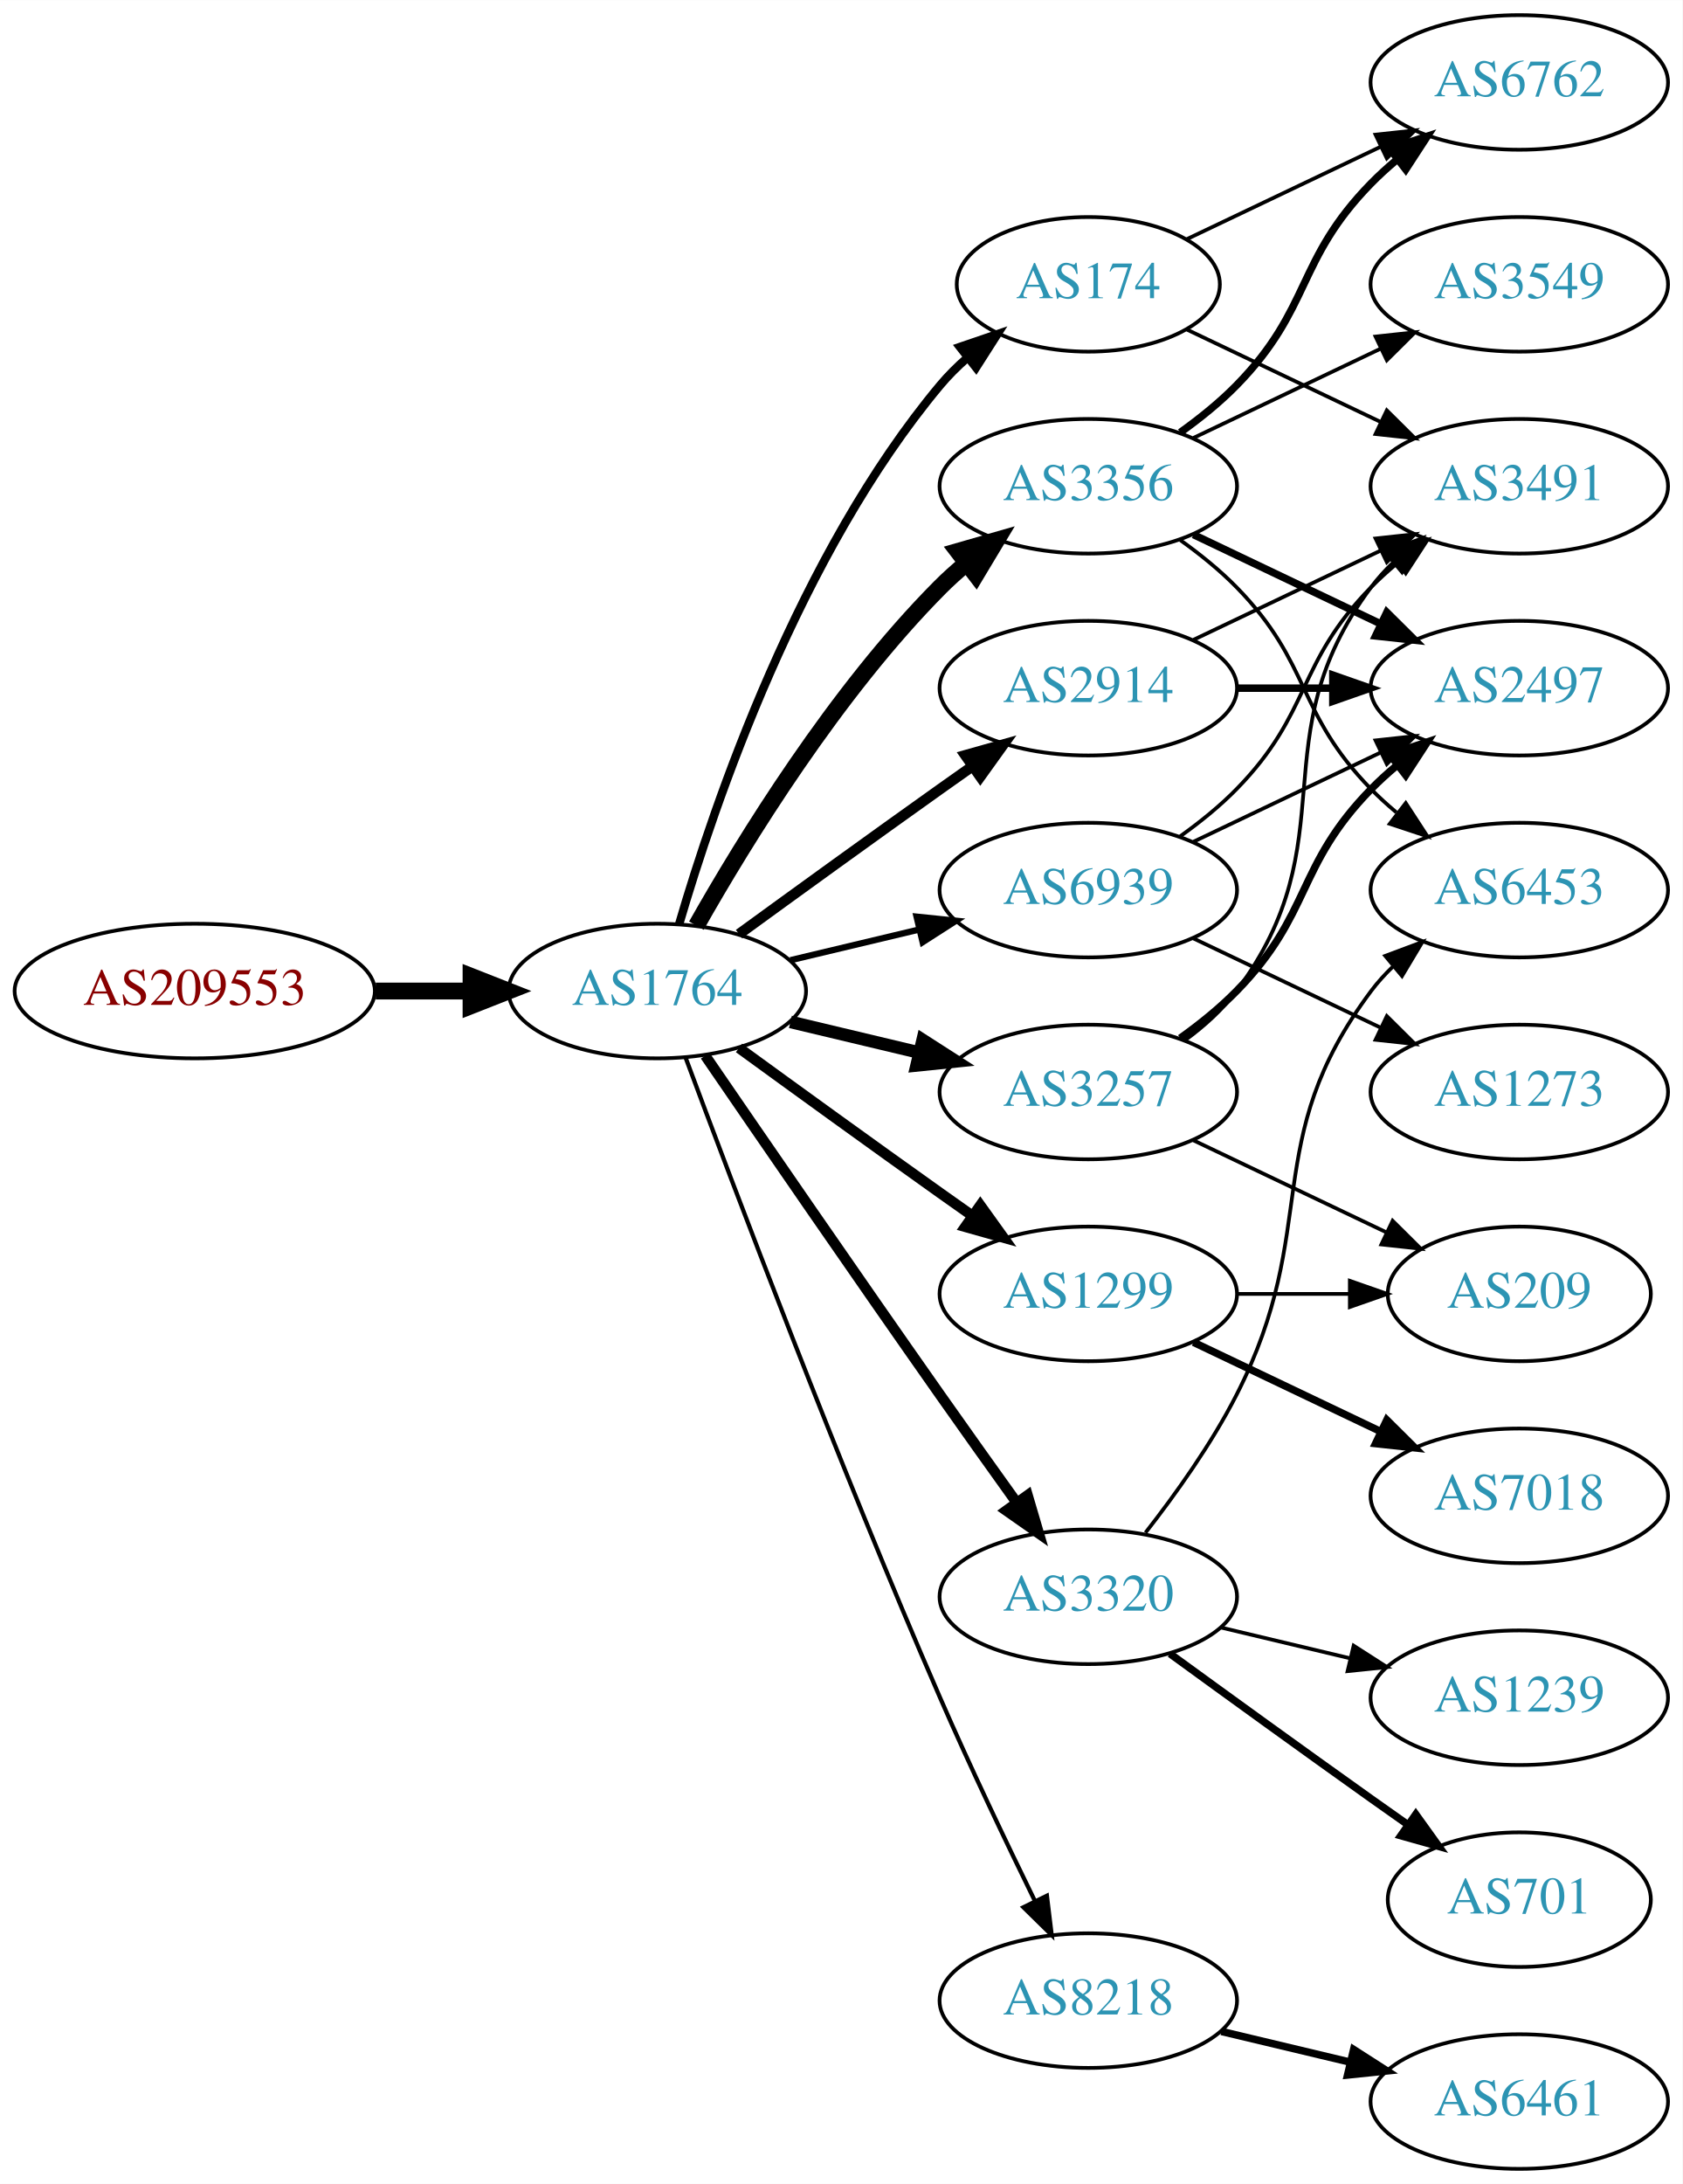
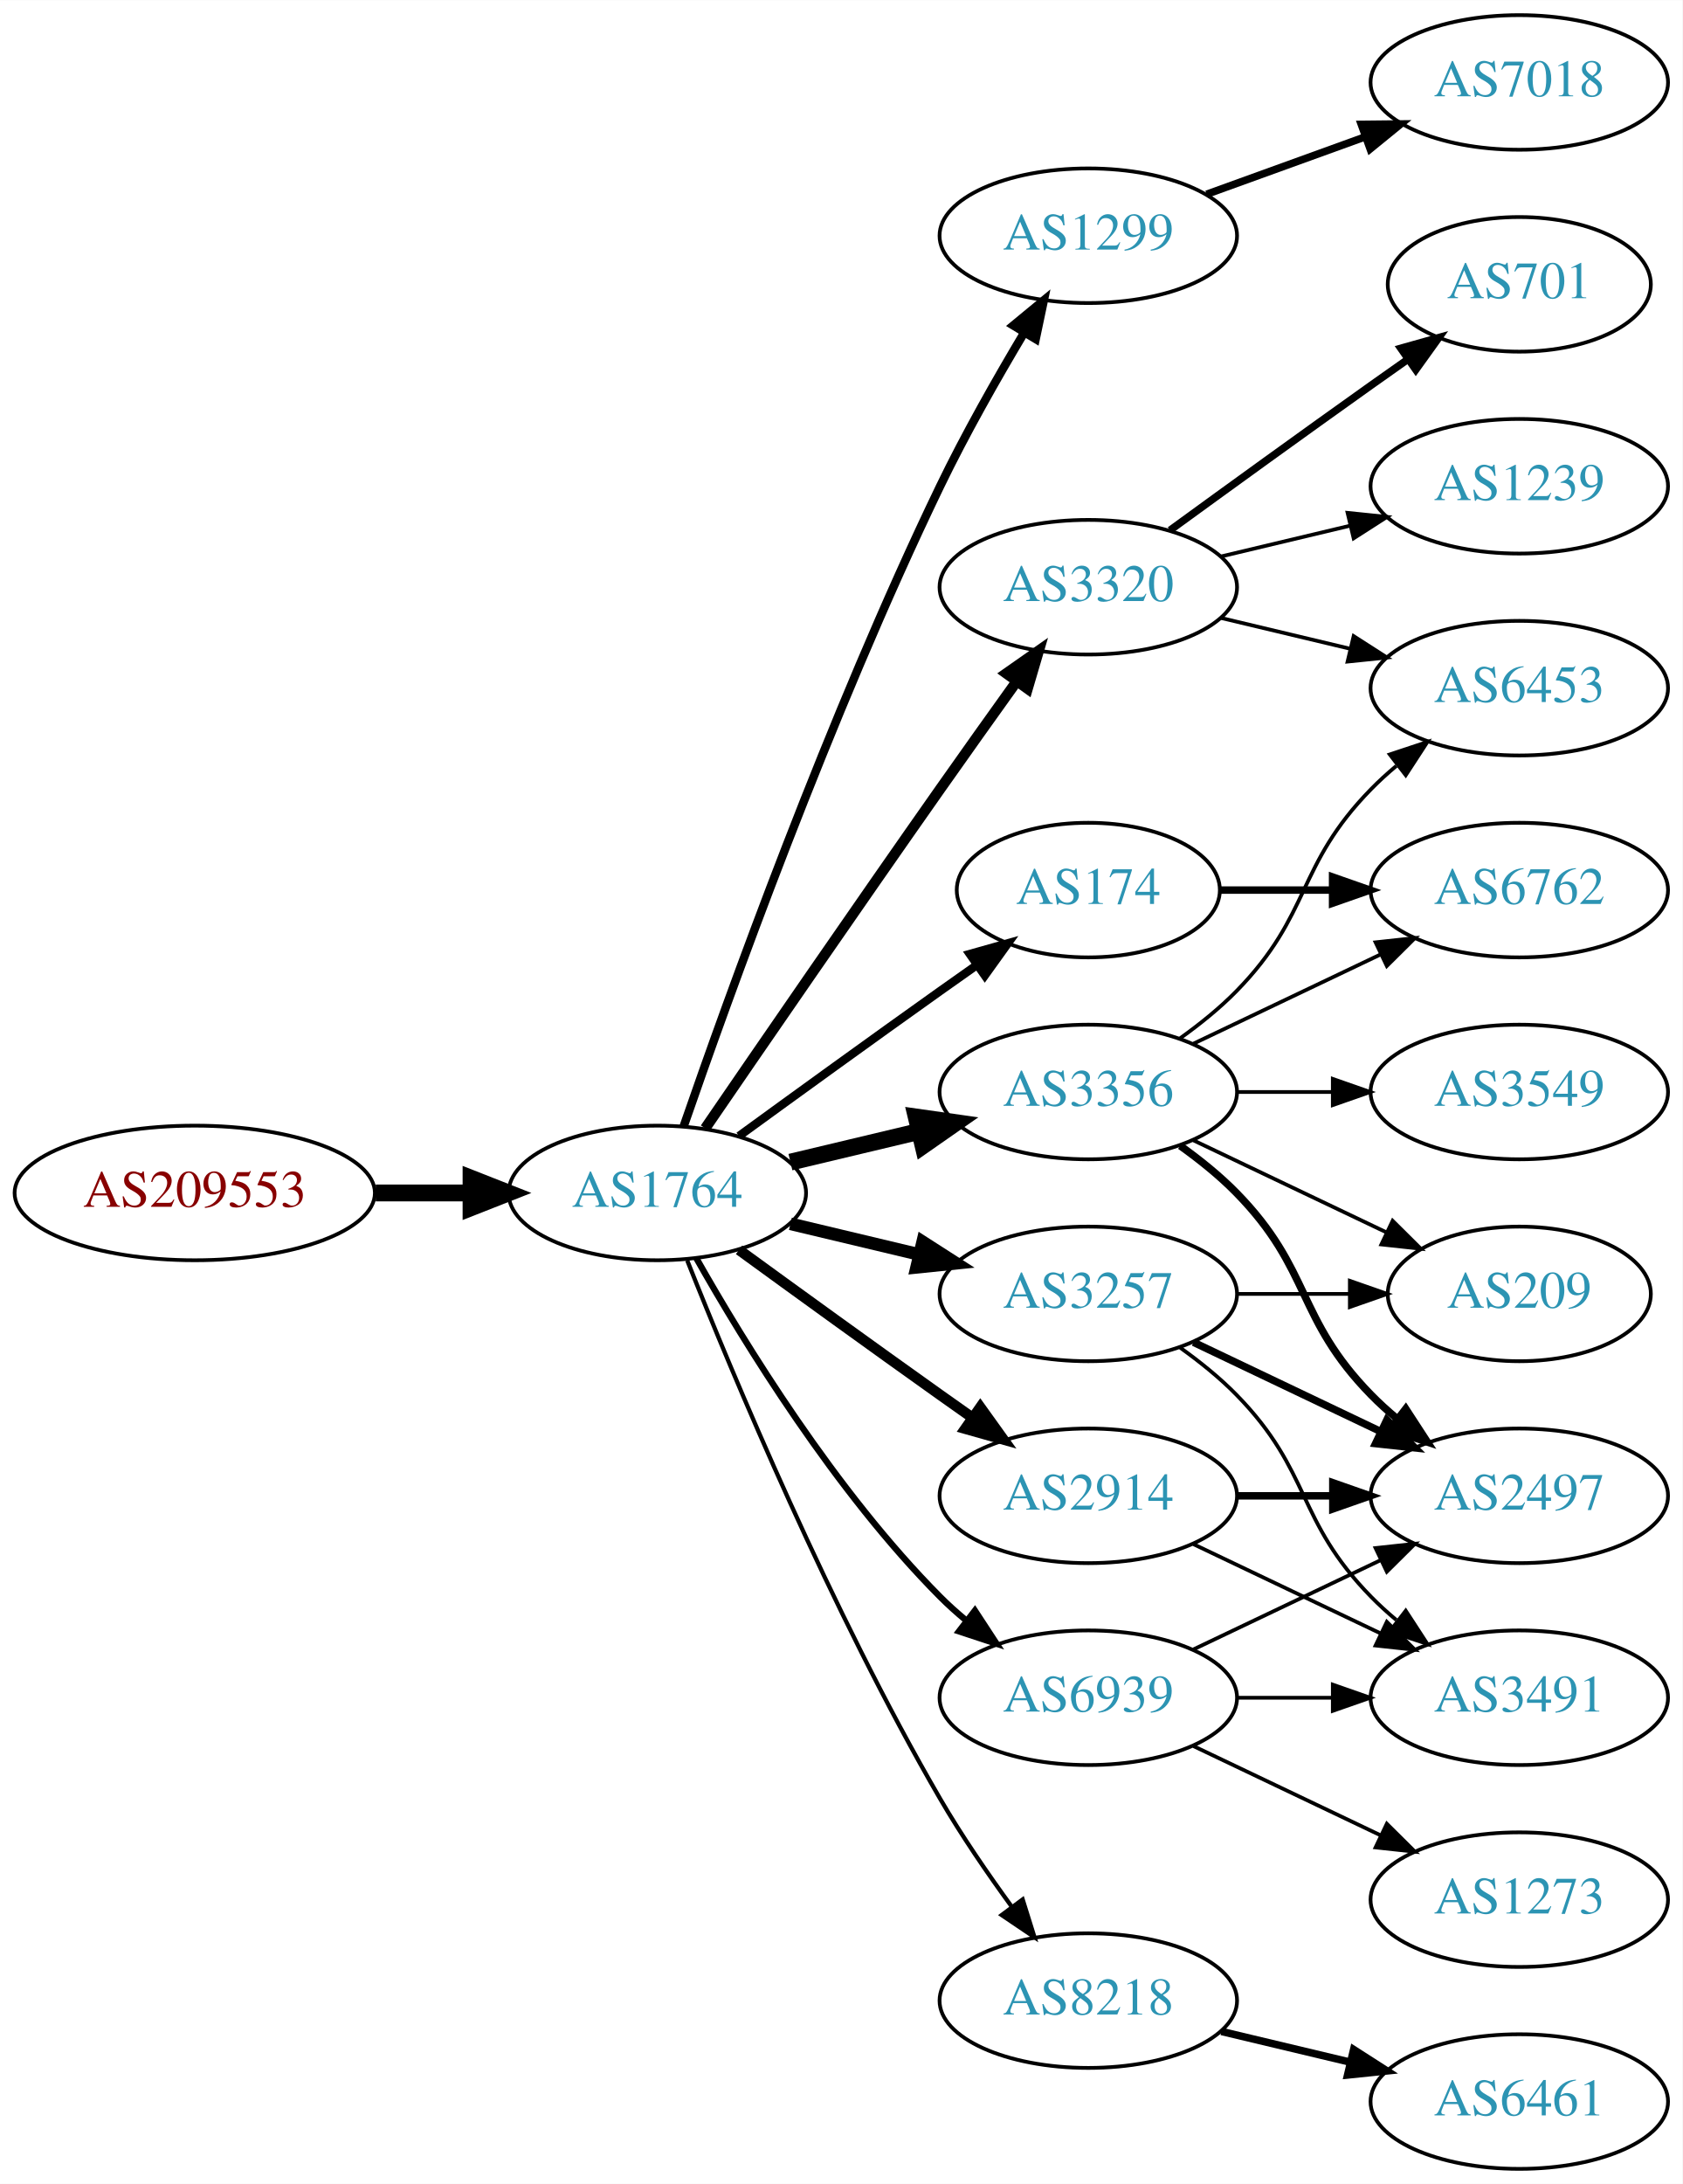
<svg xmlns="http://www.w3.org/2000/svg" xmlns:xlink="http://www.w3.org/1999/xlink" width="450pt" height="584pt" viewBox="0.00 0.00 450.07 584.00">
  <g id="graph0" class="graph" transform="scale(1 1) rotate(0) translate(4 580)">
    <polygon fill="white" stroke="none" points="-4,4 -4,-580 446.07,-580 446.07,4 -4,4" />
    <g id="node1" class="node">
      <g id="a_node1">
        <a xlink:href="/asn/209553" xlink:title="AS209553 ~ JAGGAER Austria GmbH [AT]">
-           <ellipse fill="#ffffff" stroke="black" cx="48.096" cy="-315" rx="48.192" ry="18" />
-           <text text-anchor="middle" x="48.096" y="-311.3" font-family="Times,serif" font-size="14.00" fill="#880000">AS209553</text>
+           <ellipse fill="#ffffff" stroke="black" cx="48.096" cy="-261" rx="48.192" ry="18" />
+           <text text-anchor="middle" x="48.096" y="-257.3" font-family="Times,serif" font-size="14.00" fill="#880000">AS209553</text>
        </a>
      </g>
    </g>
    <g id="node2" class="node">
      <g id="a_node2">
        <a xlink:href="/asn/1764" xlink:title="AS1764 ~ NEXTLAYER-AS [AT]">
-           <ellipse fill="#ffffff" stroke="black" cx="171.838" cy="-315" rx="39.794" ry="18" />
-           <text text-anchor="middle" x="171.838" y="-311.3" font-family="Times,serif" font-size="14.00" fill="#2c94b3">AS1764</text>
+           <ellipse fill="#ffffff" stroke="black" cx="171.838" cy="-261" rx="39.794" ry="18" />
+           <text text-anchor="middle" x="171.838" y="-257.3" font-family="Times,serif" font-size="14.00" fill="#2c94b3">AS1764</text>
        </a>
      </g>
    </g>
    <g id="edge1" class="edge">
-       <path fill="none" stroke="black" stroke-width="4.5" d="M96.513,-315C104.867,-315 113.577,-315 121.969,-315" />
-       <polygon fill="black" stroke="black" stroke-width="4.5" points="122.004,-318.938 132.004,-315 122.004,-311.063 122.004,-318.938" />
+       <path fill="none" stroke="black" stroke-width="4.5" d="M96.513,-261C104.867,-261 113.577,-261 121.969,-261" />
+       <polygon fill="black" stroke="black" stroke-width="4.5" points="122.004,-264.938 132.004,-261 122.004,-257.063 122.004,-264.938" />
    </g>
    <g id="node3" class="node">
      <g id="a_node3">
-         <a xlink:href="/asn/3356" xlink:title="AS3356 ~ Level 3 Parent, LLC [US]">
-           <ellipse fill="#ffffff" stroke="black" cx="287.131" cy="-450" rx="39.794" ry="18" />
-           <text text-anchor="middle" x="287.131" y="-446.3" font-family="Times,serif" font-size="14.00" fill="#2c94b3">AS3356</text>
+         <a xlink:href="/asn/1299" xlink:title="AS1299 ~ Telia Carrier [EU]">
+           <ellipse fill="#ffffff" stroke="black" cx="287.131" cy="-517" rx="39.794" ry="18" />
+           <text text-anchor="middle" x="287.131" y="-513.3" font-family="Times,serif" font-size="14.00" fill="#2c94b3">AS1299</text>
        </a>
      </g>
    </g>
    <g id="edge2" class="edge">
-       <path fill="none" stroke="black" stroke-width="4.5" d="M182.298,-332.49C195.08,-355.096 219.512,-394.886 247.484,-423 249.595,-425.121 251.891,-427.188 254.277,-429.171" />
-       <polygon fill="black" stroke="black" stroke-width="4.5" points="252.263,-432.589 262.592,-435.556 257.059,-426.343 252.263,-432.589" />
+       <path fill="none" stroke="black" stroke-width="2.25" d="M178.889,-278.828C190.632,-312.792 217.965,-388.839 247.484,-450 254.182,-463.877 262.64,-478.775 269.935,-490.991" />
+       <polygon fill="black" stroke="black" stroke-width="2.25" points="267.064,-493.007 275.238,-499.748 273.052,-489.381 267.064,-493.007" />
    </g>
    <g id="node4" class="node">
      <g id="a_node4">
-         <a xlink:href="/asn/174" xlink:title="AS174 ~ Cogent Communications [US]">
-           <ellipse fill="#ffffff" stroke="black" cx="287.131" cy="-504" rx="35.194" ry="18" />
-           <text text-anchor="middle" x="287.131" y="-500.3" font-family="Times,serif" font-size="14.00" fill="#2c94b3">AS174</text>
+         <a xlink:href="/asn/3356" xlink:title="AS3356 ~ Level 3 Parent, LLC [US]">
+           <ellipse fill="#ffffff" stroke="black" cx="287.131" cy="-288" rx="39.794" ry="18" />
+           <text text-anchor="middle" x="287.131" y="-284.3" font-family="Times,serif" font-size="14.00" fill="#2c94b3">AS3356</text>
        </a>
      </g>
    </g>
    <g id="edge3" class="edge">
-       <path fill="none" stroke="black" stroke-width="2.25" d="M177.712,-333.002C187.026,-364.844 209.843,-431.981 247.484,-477 249.637,-479.574 252.091,-482.017 254.696,-484.303" />
-       <polygon fill="black" stroke="black" stroke-width="2.25" points="252.779,-487.249 262.806,-490.672 257.103,-481.743 252.779,-487.249" />
+       <path fill="none" stroke="black" stroke-width="4.5" d="M207.445,-269.248C218.316,-271.838 230.471,-274.735 241.913,-277.462" />
+       <polygon fill="black" stroke="black" stroke-width="4.5" points="241.095,-281.315 251.736,-279.803 242.921,-273.654 241.095,-281.315" />
    </g>
    <g id="node5" class="node">
      <g id="a_node5">
-         <a xlink:href="/asn/1299" xlink:title="AS1299 ~ Telia Carrier [EU]">
-           <ellipse fill="#ffffff" stroke="black" cx="287.131" cy="-234" rx="39.794" ry="18" />
-           <text text-anchor="middle" x="287.131" y="-230.3" font-family="Times,serif" font-size="14.00" fill="#2c94b3">AS1299</text>
+         <a xlink:href="/asn/2914" xlink:title="AS2914 ~ NTT America, Inc. [US]">
+           <ellipse fill="#ffffff" stroke="black" cx="287.131" cy="-180" rx="39.794" ry="18" />
+           <text text-anchor="middle" x="287.131" y="-176.3" font-family="Times,serif" font-size="14.00" fill="#2c94b3">AS2914</text>
        </a>
      </g>
    </g>
    <g id="edge4" class="edge">
-       <path fill="none" stroke="black" stroke-width="2.812" d="M193.686,-299.778C208.62,-288.909 229.234,-273.975 247.484,-261 250.305,-258.995 253.248,-256.915 256.196,-254.841" />
-       <polygon fill="black" stroke="black" stroke-width="2.812" points="258.242,-257.681 264.421,-249.074 254.223,-251.95 258.242,-257.681" />
+       <path fill="none" stroke="black" stroke-width="2.812" d="M193.686,-245.778C208.62,-234.909 229.234,-219.975 247.484,-207 250.305,-204.995 253.248,-202.915 256.196,-200.841" />
+       <polygon fill="black" stroke="black" stroke-width="2.812" points="258.242,-203.681 264.421,-195.074 254.223,-197.95 258.242,-203.681" />
    </g>
    <g id="node6" class="node">
      <g id="a_node6">
        <a xlink:href="/asn/3257" xlink:title="AS3257 ~ GTT [DE]">
-           <ellipse fill="#ffffff" stroke="black" cx="287.131" cy="-288" rx="39.794" ry="18" />
-           <text text-anchor="middle" x="287.131" y="-284.3" font-family="Times,serif" font-size="14.00" fill="#2c94b3">AS3257</text>
+           <ellipse fill="#ffffff" stroke="black" cx="287.131" cy="-234" rx="39.794" ry="18" />
+           <text text-anchor="middle" x="287.131" y="-230.3" font-family="Times,serif" font-size="14.00" fill="#2c94b3">AS3257</text>
        </a>
      </g>
    </g>
    <g id="edge5" class="edge">
-       <path fill="none" stroke="black" stroke-width="3.375" d="M207.445,-306.752C218.316,-304.162 230.471,-301.265 241.913,-298.538" />
-       <polygon fill="black" stroke="black" stroke-width="3.375" points="242.819,-301.92 251.736,-296.197 241.197,-295.111 242.819,-301.92" />
+       <path fill="none" stroke="black" stroke-width="3.375" d="M207.445,-252.752C218.316,-250.162 230.471,-247.265 241.913,-244.538" />
+       <polygon fill="black" stroke="black" stroke-width="3.375" points="242.819,-247.92 251.736,-242.197 241.197,-241.111 242.819,-247.92" />
    </g>
    <g id="node7" class="node">
      <g id="a_node7">
+         <a xlink:href="/asn/3320" xlink:title="AS3320 ~ DTAG [DE]">
+           <ellipse fill="#ffffff" stroke="black" cx="287.131" cy="-423" rx="39.794" ry="18" />
+           <text text-anchor="middle" x="287.131" y="-419.3" font-family="Times,serif" font-size="14.00" fill="#2c94b3">AS3320</text>
+         </a>
+       </g>
+     </g>
+     <g id="edge6" class="edge">
+       <path fill="none" stroke="black" stroke-width="2.812" d="M184.645,-278.269C199.288,-299.642 225.062,-337.12 247.484,-369 254.119,-378.433 261.469,-388.739 267.963,-397.795" />
+       <polygon fill="black" stroke="black" stroke-width="2.812" points="265.199,-399.946 273.875,-406.026 270.884,-395.862 265.199,-399.946" />
+     </g>
+     <g id="node8" class="node">
+       <g id="a_node8">
+         <a xlink:href="/asn/174" xlink:title="AS174 ~ Cogent Communications [US]">
+           <ellipse fill="#ffffff" stroke="black" cx="287.131" cy="-342" rx="35.194" ry="18" />
+           <text text-anchor="middle" x="287.131" y="-338.3" font-family="Times,serif" font-size="14.00" fill="#2c94b3">AS174</text>
+         </a>
+       </g>
+     </g>
+     <g id="edge7" class="edge">
+       <path fill="none" stroke="black" stroke-width="2.25" d="M193.686,-276.222C208.62,-287.091 229.234,-302.025 247.484,-315 250.695,-317.282 254.064,-319.661 257.418,-322.018" />
+       <polygon fill="black" stroke="black" stroke-width="2.25" points="255.43,-324.899 265.629,-327.77 259.447,-319.166 255.43,-324.899" />
+     </g>
+     <g id="node9" class="node">
+       <g id="a_node9">
        <a xlink:href="/asn/8218" xlink:title="AS8218 ~ legacy Neotelecoms [FR]">
          <ellipse fill="#ffffff" stroke="black" cx="287.131" cy="-45" rx="39.794" ry="18" />
          <text text-anchor="middle" x="287.131" y="-41.3" font-family="Times,serif" font-size="14.00" fill="#2c94b3">AS8218</text>
        </a>
      </g>
    </g>
-     <g id="edge6" class="edge">
-       <path fill="none" stroke="black" stroke-width="1.125" d="M179.431,-297.113C191.975,-263.364 220.443,-188.104 247.484,-126 255.469,-107.663 265.162,-87.351 272.844,-71.654" />
-       <polygon fill="black" stroke="black" stroke-width="1.125" points="276.056,-73.053 277.333,-62.536 269.776,-69.961 276.056,-73.053" />
-     </g>
-     <g id="node8" class="node">
-       <g id="a_node8">
-         <a xlink:href="/asn/2914" xlink:title="AS2914 ~ NTT America, Inc. [US]">
-           <ellipse fill="#ffffff" stroke="black" cx="287.131" cy="-396" rx="39.794" ry="18" />
-           <text text-anchor="middle" x="287.131" y="-392.3" font-family="Times,serif" font-size="14.00" fill="#2c94b3">AS2914</text>
-         </a>
-       </g>
-     </g>
-     <g id="edge7" class="edge">
-       <path fill="none" stroke="black" stroke-width="2.812" d="M193.686,-330.222C208.62,-341.091 229.234,-356.025 247.484,-369 250.305,-371.005 253.248,-373.085 256.196,-375.159" />
-       <polygon fill="black" stroke="black" stroke-width="2.812" points="254.223,-378.05 264.421,-380.926 258.242,-372.319 254.223,-378.05" />
-     </g>
-     <g id="node9" class="node">
-       <g id="a_node9">
-         <a xlink:href="/asn/3320" xlink:title="AS3320 ~ DTAG [DE]">
-           <ellipse fill="#ffffff" stroke="black" cx="287.131" cy="-153" rx="39.794" ry="18" />
-           <text text-anchor="middle" x="287.131" y="-149.3" font-family="Times,serif" font-size="14.00" fill="#2c94b3">AS3320</text>
-         </a>
-       </g>
-     </g>
    <g id="edge8" class="edge">
-       <path fill="none" stroke="black" stroke-width="2.812" d="M184.645,-297.731C199.288,-276.358 225.062,-238.88 247.484,-207 254.119,-197.567 261.469,-187.261 267.963,-178.205" />
-       <polygon fill="black" stroke="black" stroke-width="2.812" points="270.884,-180.138 273.875,-169.974 265.199,-176.054 270.884,-180.138" />
+       <path fill="none" stroke="black" stroke-width="1.125" d="M179.841,-242.949C191.968,-212.43 218.386,-149.067 247.484,-99 253.191,-89.181 260.229,-78.922 266.728,-70.016" />
+       <polygon fill="black" stroke="black" stroke-width="1.125" points="269.569,-72.061 272.734,-61.95 263.954,-67.881 269.569,-72.061" />
    </g>
    <g id="node10" class="node">
      <g id="a_node10">
        <a xlink:href="/asn/6939" xlink:title="AS6939 ~ Hurricane Electric LLC [US]">
-           <ellipse fill="#ffffff" stroke="black" cx="287.131" cy="-342" rx="39.794" ry="18" />
-           <text text-anchor="middle" x="287.131" y="-338.3" font-family="Times,serif" font-size="14.00" fill="#2c94b3">AS6939</text>
+           <ellipse fill="#ffffff" stroke="black" cx="287.131" cy="-126" rx="39.794" ry="18" />
+           <text text-anchor="middle" x="287.131" y="-122.3" font-family="Times,serif" font-size="14.00" fill="#2c94b3">AS6939</text>
        </a>
      </g>
    </g>
    <g id="edge9" class="edge">
-       <path fill="none" stroke="black" stroke-width="1.688" d="M207.445,-323.248C218.316,-325.838 230.471,-328.735 241.913,-331.462" />
-       <polygon fill="black" stroke="black" stroke-width="1.688" points="241.197,-334.889 251.736,-333.803 242.819,-328.08 241.197,-334.889" />
+       <path fill="none" stroke="black" stroke-width="1.688" d="M182.298,-243.51C195.08,-220.904 219.512,-181.114 247.484,-153 249.595,-150.879 251.891,-148.812 254.277,-146.829" />
+       <polygon fill="black" stroke="black" stroke-width="1.688" points="256.792,-149.31 262.592,-140.444 252.529,-143.758 256.792,-149.31" />
+     </g>
+     <g id="node17" class="node">
+       <g id="a_node17">
+         <a xlink:href="/asn/7018" xlink:title="AS7018 ~ AT&amp;T Services, Inc. [US]">
+           <ellipse fill="#ffffff" stroke="black" cx="402.424" cy="-558" rx="39.794" ry="18" />
+           <text text-anchor="middle" x="402.424" y="-554.3" font-family="Times,serif" font-size="14.00" fill="#2c94b3">AS7018</text>
+         </a>
+       </g>
+     </g>
+     <g id="edge20" class="edge">
+       <path fill="none" stroke="black" stroke-width="2" d="M318.79,-528.095C331.762,-532.79 347.055,-538.324 360.936,-543.348" />
+       <polygon fill="black" stroke="black" stroke-width="2" points="360.146,-546.784 370.741,-546.896 362.529,-540.202 360.146,-546.784" />
    </g>
    <g id="node11" class="node">
      <g id="a_node11">
-         <a xlink:href="/asn/6762" xlink:title="AS6762 ~ TELECOM ITALIA SPARKLE S.p.A. [IT]">
-           <ellipse fill="#ffffff" stroke="black" cx="402.424" cy="-558" rx="39.794" ry="18" />
-           <text text-anchor="middle" x="402.424" y="-554.3" font-family="Times,serif" font-size="14.00" fill="#2c94b3">AS6762</text>
+         <a xlink:href="/asn/6453" xlink:title="AS6453 ~ TATA COMMUNICATIONS (AMERICA) INC [US]">
+           <ellipse fill="#ffffff" stroke="black" cx="402.424" cy="-396" rx="39.794" ry="18" />
+           <text text-anchor="middle" x="402.424" y="-392.3" font-family="Times,serif" font-size="14.00" fill="#2c94b3">AS6453</text>
        </a>
      </g>
    </g>
    <g id="edge10" class="edge">
-       <path fill="none" stroke="black" stroke-width="2" d="M311.725,-464.389C316.981,-468.148 322.313,-472.437 326.777,-477 346.95,-497.617 342.605,-510.383 362.777,-531 364.87,-533.139 367.154,-535.218 369.53,-537.21" />
-       <polygon fill="black" stroke="black" stroke-width="2" points="367.774,-540.275 377.83,-543.611 372.049,-534.732 367.774,-540.275" />
+       <path fill="none" stroke="black" d="M311.725,-302.389C316.981,-306.148 322.313,-310.437 326.777,-315 346.95,-335.617 342.605,-348.383 362.777,-369 364.87,-371.139 367.154,-373.218 369.53,-375.21" />
+       <polygon fill="black" stroke="black" points="367.774,-378.275 377.83,-381.611 372.049,-372.732 367.774,-378.275" />
    </g>
    <g id="node12" class="node">
      <g id="a_node12">
-         <a xlink:href="/asn/6453" xlink:title="AS6453 ~ TATA COMMUNICATIONS (AMERICA) INC [US]">
-           <ellipse fill="#ffffff" stroke="black" cx="402.424" cy="-342" rx="39.794" ry="18" />
-           <text text-anchor="middle" x="402.424" y="-338.3" font-family="Times,serif" font-size="14.00" fill="#2c94b3">AS6453</text>
+         <a xlink:href="/asn/3549" xlink:title="AS3549 ~ Level 3 Parent, LLC [US]">
+           <ellipse fill="#ffffff" stroke="black" cx="402.424" cy="-288" rx="39.794" ry="18" />
+           <text text-anchor="middle" x="402.424" y="-284.3" font-family="Times,serif" font-size="14.00" fill="#2c94b3">AS3549</text>
        </a>
      </g>
    </g>
    <g id="edge11" class="edge">
-       <path fill="none" stroke="black" d="M311.725,-435.611C316.981,-431.852 322.313,-427.563 326.777,-423 346.95,-402.383 342.605,-389.617 362.777,-369 364.87,-366.861 367.154,-364.782 369.53,-362.79" />
-       <polygon fill="black" stroke="black" points="372.049,-365.268 377.83,-356.389 367.774,-359.725 372.049,-365.268" />
+       <path fill="none" stroke="black" d="M326.803,-288C335.006,-288 343.77,-288 352.302,-288" />
+       <polygon fill="black" stroke="black" points="352.541,-291.5 362.541,-288 352.541,-284.5 352.541,-291.5" />
    </g>
    <g id="node13" class="node">
      <g id="a_node13">
-         <a xlink:href="/asn/3549" xlink:title="AS3549 ~ Level 3 Parent, LLC [US]">
-           <ellipse fill="#ffffff" stroke="black" cx="402.424" cy="-504" rx="39.794" ry="18" />
-           <text text-anchor="middle" x="402.424" y="-500.3" font-family="Times,serif" font-size="14.00" fill="#2c94b3">AS3549</text>
+         <a xlink:href="/asn/6762" xlink:title="AS6762 ~ TELECOM ITALIA SPARKLE S.p.A. [IT]">
+           <ellipse fill="#ffffff" stroke="black" cx="402.424" cy="-342" rx="39.794" ry="18" />
+           <text text-anchor="middle" x="402.424" y="-338.3" font-family="Times,serif" font-size="14.00" fill="#2c94b3">AS6762</text>
        </a>
      </g>
    </g>
    <g id="edge12" class="edge">
-       <path fill="none" stroke="black" d="M315.267,-462.934C330.261,-470.081 349.082,-479.052 365.306,-486.785" />
-       <polygon fill="black" stroke="black" points="363.976,-490.028 374.509,-491.171 366.988,-483.709 363.976,-490.028" />
+       <path fill="none" stroke="black" d="M315.267,-300.934C330.261,-308.081 349.082,-317.052 365.306,-324.785" />
+       <polygon fill="black" stroke="black" points="363.976,-328.028 374.509,-329.171 366.988,-321.709 363.976,-328.028" />
    </g>
    <g id="node14" class="node">
      <g id="a_node14">
        <a xlink:href="/asn/2497" xlink:title="AS2497 ~ Internet Initiative Japan Inc. [JP]">
-           <ellipse fill="#ffffff" stroke="black" cx="402.424" cy="-396" rx="39.794" ry="18" />
-           <text text-anchor="middle" x="402.424" y="-392.3" font-family="Times,serif" font-size="14.00" fill="#2c94b3">AS2497</text>
+           <ellipse fill="#ffffff" stroke="black" cx="402.424" cy="-180" rx="39.794" ry="18" />
+           <text text-anchor="middle" x="402.424" y="-176.3" font-family="Times,serif" font-size="14.00" fill="#2c94b3">AS2497</text>
        </a>
      </g>
    </g>
    <g id="edge13" class="edge">
-       <path fill="none" stroke="black" stroke-width="2" d="M315.267,-437.066C330.261,-429.919 349.082,-420.948 365.306,-413.215" />
-       <polygon fill="black" stroke="black" stroke-width="2" points="366.988,-416.291 374.509,-408.829 363.976,-409.972 366.988,-416.291" />
-     </g>
-     <g id="edge15" class="edge">
-       <path fill="none" stroke="black" d="M313.556,-516.119C328.859,-523.413 348.582,-532.814 365.464,-540.86" />
-       <polygon fill="black" stroke="black" points="363.971,-544.026 374.504,-545.169 366.983,-537.707 363.971,-544.026" />
+       <path fill="none" stroke="black" stroke-width="2" d="M311.725,-273.611C316.981,-269.852 322.313,-265.563 326.777,-261 346.95,-240.383 342.605,-227.617 362.777,-207 364.87,-204.861 367.154,-202.782 369.53,-200.79" />
+       <polygon fill="black" stroke="black" stroke-width="2" points="372.049,-203.268 377.83,-194.389 367.774,-197.725 372.049,-203.268" />
    </g>
    <g id="node15" class="node">
      <g id="a_node15">
-         <a xlink:href="/asn/3491" xlink:title="AS3491 ~ PCCW Global, Inc. [US]">
-           <ellipse fill="#ffffff" stroke="black" cx="402.424" cy="-450" rx="39.794" ry="18" />
-           <text text-anchor="middle" x="402.424" y="-446.3" font-family="Times,serif" font-size="14.00" fill="#2c94b3">AS3491</text>
-         </a>
-       </g>
-     </g>
-     <g id="edge14" class="edge">
-       <path fill="none" stroke="black" d="M313.556,-491.881C328.859,-484.587 348.582,-475.186 365.464,-467.14" />
-       <polygon fill="black" stroke="black" points="366.983,-470.293 374.504,-462.831 363.971,-463.974 366.983,-470.293" />
-     </g>
-     <g id="node16" class="node">
-       <g id="a_node16">
        <a xlink:href="/asn/209" xlink:title="AS209 ~ CenturyLink Communications, LLC [US]">
          <ellipse fill="#ffffff" stroke="black" cx="402.424" cy="-234" rx="35.194" ry="18" />
          <text text-anchor="middle" x="402.424" y="-230.3" font-family="Times,serif" font-size="14.00" fill="#2c94b3">AS209</text>
        </a>
      </g>
    </g>
-     <g id="edge26" class="edge">
+     <g id="edge14" class="edge">
+       <path fill="none" stroke="black" d="M315.267,-275.066C330.699,-267.71 350.185,-258.423 366.72,-250.541" />
+       <polygon fill="black" stroke="black" points="368.54,-253.551 376.062,-246.089 365.529,-247.232 368.54,-253.551" />
+     </g>
+     <g id="edge16" class="edge">
+       <path fill="none" stroke="black" stroke-width="2" d="M326.803,-180C335.006,-180 343.77,-180 352.302,-180" />
+       <polygon fill="black" stroke="black" stroke-width="2" points="352.541,-183.5 362.541,-180 352.541,-176.5 352.541,-183.5" />
+     </g>
+     <g id="node16" class="node">
+       <g id="a_node16">
+         <a xlink:href="/asn/3491" xlink:title="AS3491 ~ PCCW Global, Inc. [US]">
+           <ellipse fill="#ffffff" stroke="black" cx="402.424" cy="-126" rx="39.794" ry="18" />
+           <text text-anchor="middle" x="402.424" y="-122.3" font-family="Times,serif" font-size="14.00" fill="#2c94b3">AS3491</text>
+         </a>
+       </g>
+     </g>
+     <g id="edge15" class="edge">
+       <path fill="none" stroke="black" d="M315.267,-167.066C330.261,-159.919 349.082,-150.948 365.306,-143.215" />
+       <polygon fill="black" stroke="black" points="366.988,-146.291 374.509,-138.829 363.976,-139.972 366.988,-146.291" />
+     </g>
+     <g id="edge18" class="edge">
+       <path fill="none" stroke="black" stroke-width="2" d="M315.267,-221.066C330.261,-213.919 349.082,-204.948 365.306,-197.215" />
+       <polygon fill="black" stroke="black" stroke-width="2" points="366.988,-200.291 374.509,-192.829 363.976,-193.972 366.988,-200.291" />
+     </g>
+     <g id="edge19" class="edge">
      <path fill="none" stroke="black" d="M326.803,-234C336.508,-234 346.999,-234 356.962,-234" />
      <polygon fill="black" stroke="black" points="357.098,-237.5 367.098,-234 357.098,-230.5 357.098,-237.5" />
    </g>
+     <g id="edge17" class="edge">
+       <path fill="none" stroke="black" d="M311.725,-219.611C316.981,-215.852 322.313,-211.563 326.777,-207 346.95,-186.383 342.605,-173.617 362.777,-153 364.87,-150.861 367.154,-148.782 369.53,-146.79" />
+       <polygon fill="black" stroke="black" points="372.049,-149.268 377.83,-140.389 367.774,-143.725 372.049,-149.268" />
+     </g>
+     <g id="edge23" class="edge">
+       <path fill="none" stroke="black" d="M322.738,-414.752C333.609,-412.162 345.764,-409.265 357.206,-406.538" />
+       <polygon fill="black" stroke="black" points="358.112,-409.92 367.029,-404.197 356.49,-403.111 358.112,-409.92" />
+     </g>
+     <g id="node18" class="node">
+       <g id="a_node18">
+         <a xlink:href="/asn/1239" xlink:title="AS1239 ~ Sprint [US]">
+           <ellipse fill="#ffffff" stroke="black" cx="402.424" cy="-450" rx="39.794" ry="18" />
+           <text text-anchor="middle" x="402.424" y="-446.3" font-family="Times,serif" font-size="14.00" fill="#2c94b3">AS1239</text>
+         </a>
+       </g>
+     </g>
+     <g id="edge21" class="edge">
+       <path fill="none" stroke="black" d="M322.738,-431.248C333.609,-433.838 345.764,-436.735 357.206,-439.462" />
+       <polygon fill="black" stroke="black" points="356.49,-442.889 367.029,-441.803 358.112,-436.08 356.49,-442.889" />
+     </g>
+     <g id="node19" class="node">
+       <g id="a_node19">
+         <a xlink:href="/asn/701" xlink:title="AS701 ~ UUNET [US]">
+           <ellipse fill="#ffffff" stroke="black" cx="402.424" cy="-504" rx="35.194" ry="18" />
+           <text text-anchor="middle" x="402.424" y="-500.3" font-family="Times,serif" font-size="14.00" fill="#2c94b3">AS701</text>
+         </a>
+       </g>
+     </g>
+     <g id="edge22" class="edge">
+       <path fill="none" stroke="black" stroke-width="2" d="M308.979,-438.222C323.913,-449.091 344.527,-464.025 362.777,-477 365.988,-479.282 369.357,-481.661 372.711,-484.018" />
+       <polygon fill="black" stroke="black" stroke-width="2" points="370.723,-486.899 380.922,-489.77 374.74,-481.166 370.723,-486.899" />
+     </g>
+     <g id="edge24" class="edge">
+       <path fill="none" stroke="black" stroke-width="2" d="M322.43,-342C331.807,-342 342.158,-342 352.192,-342" />
+       <polygon fill="black" stroke="black" stroke-width="2" points="352.481,-345.5 362.481,-342 352.481,-338.5 352.481,-345.5" />
+     </g>
    <g id="node20" class="node">
      <g id="a_node20">
-         <a xlink:href="/asn/7018" xlink:title="AS7018 ~ AT&amp;T Services, Inc. [US]">
-           <ellipse fill="#ffffff" stroke="black" cx="402.424" cy="-180" rx="39.794" ry="18" />
-           <text text-anchor="middle" x="402.424" y="-176.3" font-family="Times,serif" font-size="14.00" fill="#2c94b3">AS7018</text>
-         </a>
-       </g>
-     </g>
-     <g id="edge25" class="edge">
-       <path fill="none" stroke="black" stroke-width="2" d="M315.267,-221.066C330.261,-213.919 349.082,-204.948 365.306,-197.215" />
-       <polygon fill="black" stroke="black" stroke-width="2" points="366.988,-200.291 374.509,-192.829 363.976,-193.972 366.988,-200.291" />
-     </g>
-     <g id="edge17" class="edge">
-       <path fill="none" stroke="black" stroke-width="2" d="M311.725,-302.389C316.981,-306.148 322.313,-310.437 326.777,-315 346.95,-335.617 342.605,-348.383 362.777,-369 364.87,-371.139 367.154,-373.218 369.53,-375.21" />
-       <polygon fill="black" stroke="black" stroke-width="2" points="367.774,-378.275 377.83,-381.611 372.049,-372.732 367.774,-378.275" />
-     </g>
-     <g id="edge16" class="edge">
-       <path fill="none" stroke="black" d="M313.062,-301.882C318.138,-305.611 323.056,-310.016 326.777,-315 357.049,-355.542 332.506,-382.458 362.777,-423 364.522,-425.336 366.529,-427.545 368.693,-429.617" />
-       <polygon fill="black" stroke="black" points="366.57,-432.405 376.493,-436.118 371.052,-427.027 366.57,-432.405" />
-     </g>
-     <g id="edge18" class="edge">
-       <path fill="none" stroke="black" d="M315.267,-275.066C330.699,-267.71 350.185,-258.423 366.72,-250.541" />
-       <polygon fill="black" stroke="black" points="368.54,-253.551 376.062,-246.089 365.529,-247.232 368.54,-253.551" />
-     </g>
-     <g id="node17" class="node">
-       <g id="a_node17">
        <a xlink:href="/asn/6461" xlink:title="AS6461 ~ Zayo Bandwidth [US]">
          <ellipse fill="#ffffff" stroke="black" cx="402.424" cy="-18" rx="39.794" ry="18" />
          <text text-anchor="middle" x="402.424" y="-14.3" font-family="Times,serif" font-size="14.00" fill="#2c94b3">AS6461</text>
        </a>
      </g>
    </g>
-     <g id="edge19" class="edge">
+     <g id="edge25" class="edge">
      <path fill="none" stroke="black" stroke-width="2" d="M322.738,-36.752C333.609,-34.162 345.764,-31.265 357.206,-28.538" />
      <polygon fill="black" stroke="black" stroke-width="2" points="358.112,-31.92 367.029,-26.197 356.49,-25.111 358.112,-31.92" />
    </g>
-     <g id="edge21" class="edge">
-       <path fill="none" stroke="black" stroke-width="2" d="M326.803,-396C335.006,-396 343.77,-396 352.302,-396" />
-       <polygon fill="black" stroke="black" stroke-width="2" points="352.541,-399.5 362.541,-396 352.541,-392.5 352.541,-399.5" />
-     </g>
-     <g id="edge20" class="edge">
-       <path fill="none" stroke="black" d="M315.267,-408.934C330.261,-416.081 349.082,-425.052 365.306,-432.785" />
-       <polygon fill="black" stroke="black" points="363.976,-436.028 374.509,-437.171 366.988,-429.709 363.976,-436.028" />
-     </g>
-     <g id="edge24" class="edge">
-       <path fill="none" stroke="black" d="M302.427,-170.14C310.414,-180.353 320.075,-193.853 326.777,-207 349.758,-252.077 332.506,-274.458 362.777,-315 364.522,-317.336 366.529,-319.545 368.693,-321.617" />
-       <polygon fill="black" stroke="black" points="366.57,-324.405 376.493,-328.118 371.052,-319.027 366.57,-324.405" />
-     </g>
-     <g id="node18" class="node">
-       <g id="a_node18">
-         <a xlink:href="/asn/701" xlink:title="AS701 ~ UUNET [US]">
-           <ellipse fill="#ffffff" stroke="black" cx="402.424" cy="-72" rx="35.194" ry="18" />
-           <text text-anchor="middle" x="402.424" y="-68.3" font-family="Times,serif" font-size="14.00" fill="#2c94b3">AS701</text>
-         </a>
-       </g>
-     </g>
-     <g id="edge22" class="edge">
-       <path fill="none" stroke="black" stroke-width="2" d="M308.979,-137.778C323.913,-126.909 344.527,-111.975 362.777,-99 365.988,-96.718 369.357,-94.339 372.711,-91.982" />
-       <polygon fill="black" stroke="black" stroke-width="2" points="374.74,-94.834 380.922,-86.23 370.723,-89.101 374.74,-94.834" />
-     </g>
-     <g id="node19" class="node">
-       <g id="a_node19">
-         <a xlink:href="/asn/1239" xlink:title="AS1239 ~ Sprint [US]">
-           <ellipse fill="#ffffff" stroke="black" cx="402.424" cy="-126" rx="39.794" ry="18" />
-           <text text-anchor="middle" x="402.424" y="-122.3" font-family="Times,serif" font-size="14.00" fill="#2c94b3">AS1239</text>
-         </a>
-       </g>
-     </g>
-     <g id="edge23" class="edge">
-       <path fill="none" stroke="black" d="M322.738,-144.752C333.609,-142.162 345.764,-139.265 357.206,-136.538" />
-       <polygon fill="black" stroke="black" points="358.112,-139.92 367.029,-134.197 356.49,-133.111 358.112,-139.92" />
-     </g>
-     <g id="edge29" class="edge">
-       <path fill="none" stroke="black" d="M315.267,-354.934C330.261,-362.081 349.082,-371.052 365.306,-378.785" />
-       <polygon fill="black" stroke="black" points="363.976,-382.028 374.509,-383.171 366.988,-375.709 363.976,-382.028" />
-     </g>
    <g id="edge27" class="edge">
-       <path fill="none" stroke="black" d="M311.725,-356.389C316.981,-360.148 322.313,-364.437 326.777,-369 346.95,-389.617 342.605,-402.383 362.777,-423 364.87,-425.139 367.154,-427.218 369.53,-429.21" />
-       <polygon fill="black" stroke="black" points="367.774,-432.275 377.83,-435.611 372.049,-426.732 367.774,-432.275" />
+       <path fill="none" stroke="black" d="M315.267,-138.934C330.261,-146.081 349.082,-155.052 365.306,-162.785" />
+       <polygon fill="black" stroke="black" points="363.976,-166.028 374.509,-167.171 366.988,-159.709 363.976,-166.028" />
+     </g>
+     <g id="edge28" class="edge">
+       <path fill="none" stroke="black" d="M326.803,-126C335.006,-126 343.77,-126 352.302,-126" />
+       <polygon fill="black" stroke="black" points="352.541,-129.5 362.541,-126 352.541,-122.5 352.541,-129.5" />
    </g>
    <g id="node21" class="node">
      <g id="a_node21">
        <a xlink:href="/asn/1273" xlink:title="AS1273 ~ Vodafone Group PLC [EU]">
-           <ellipse fill="#ffffff" stroke="black" cx="402.424" cy="-288" rx="39.794" ry="18" />
-           <text text-anchor="middle" x="402.424" y="-284.3" font-family="Times,serif" font-size="14.00" fill="#2c94b3">AS1273</text>
-         </a>
-       </g>
-     </g>
-     <g id="edge28" class="edge">
-       <path fill="none" stroke="black" d="M315.267,-329.066C330.261,-321.919 349.082,-312.948 365.306,-305.215" />
-       <polygon fill="black" stroke="black" points="366.988,-308.291 374.509,-300.829 363.976,-301.972 366.988,-308.291" />
+           <ellipse fill="#ffffff" stroke="black" cx="402.424" cy="-72" rx="39.794" ry="18" />
+           <text text-anchor="middle" x="402.424" y="-68.3" font-family="Times,serif" font-size="14.00" fill="#2c94b3">AS1273</text>
+         </a>
+       </g>
+     </g>
+     <g id="edge26" class="edge">
+       <path fill="none" stroke="black" d="M315.267,-113.066C330.261,-105.919 349.082,-96.948 365.306,-89.215" />
+       <polygon fill="black" stroke="black" points="366.988,-92.291 374.509,-84.829 363.976,-85.972 366.988,-92.291" />
    </g>
  </g>
</svg>
